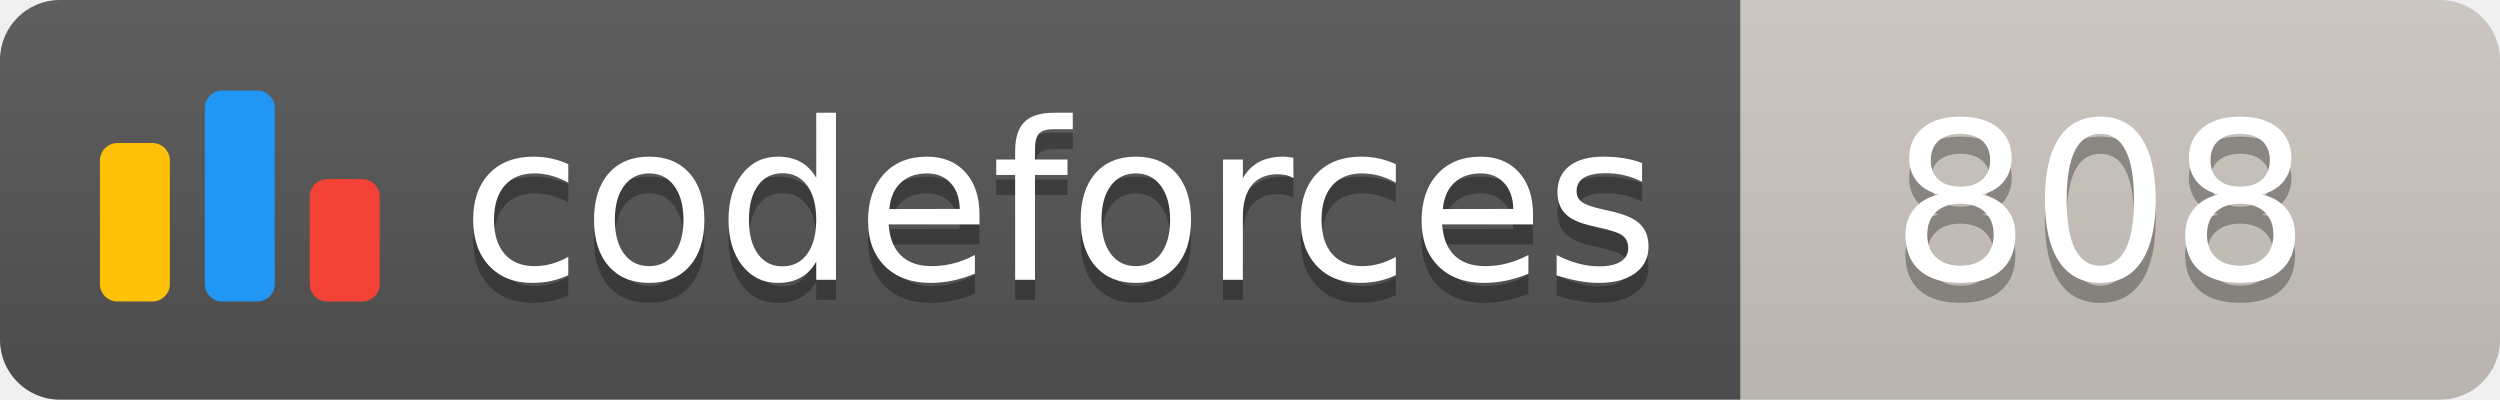
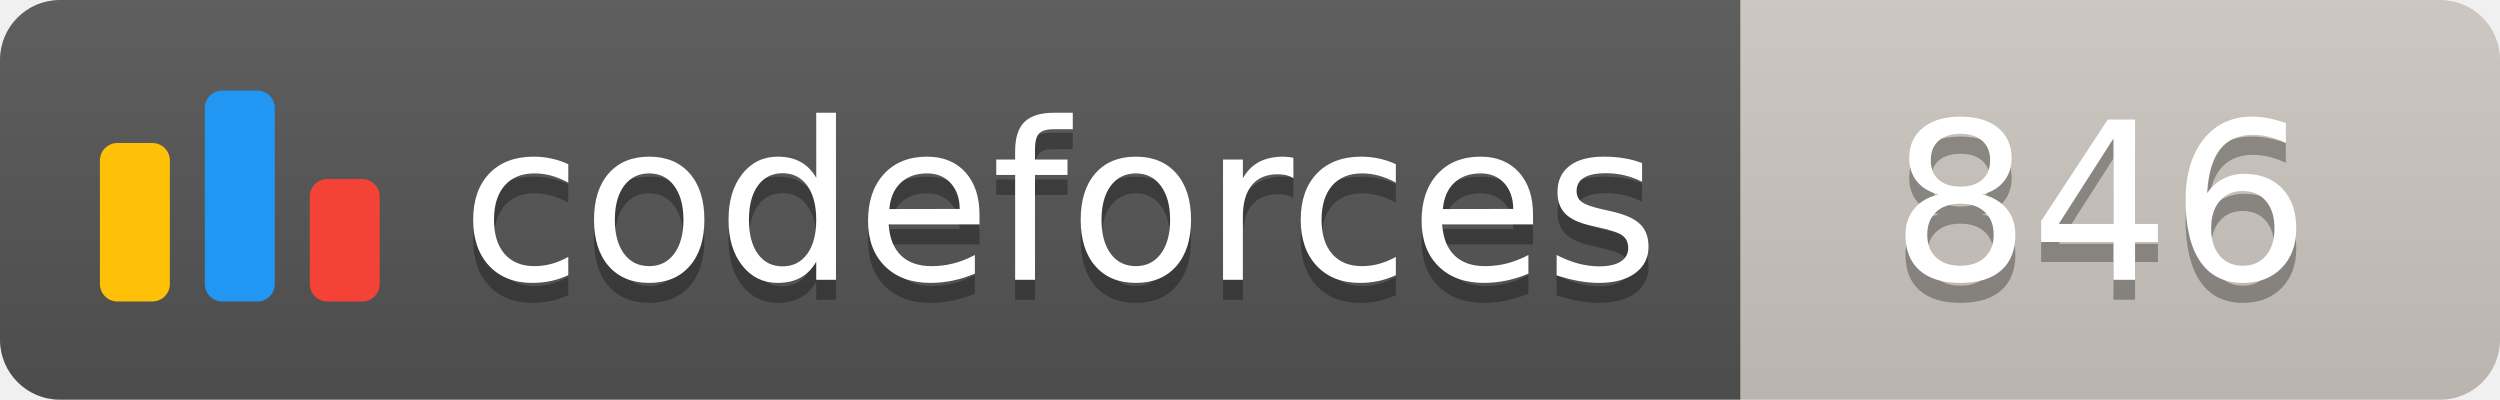
<svg xmlns="http://www.w3.org/2000/svg" width="125.1" height="20">
  <linearGradient id="smooth" x2="0" y2="100%">
    <stop offset="0" stop-color="#bbb" stop-opacity=".1" />
    <stop offset="1" stop-opacity=".1" />
  </linearGradient>
  <clipPath id="round">
    <rect width="125.1" height="20" rx="3" fill="#fff" />
  </clipPath>
  <g clip-path="url(#round)">
    <rect width="87.1" height="20" fill="#555" />
    <rect x="87.1" width="38.0" height="20" fill="#cec8c1" />
    <rect width="125.1" height="20" fill="url(#smooth)" />
  </g>
  <g fill="#fff" text-anchor="middle" font-family="DejaVu Sans,Verdana,Geneva,sans-serif" font-size="110">
    <svg x="5" y="3" class="logo" width="14" height="14" viewBox="0 0 32 25" fill="none">
      <rect y="6" width="8" height="18.125" rx="2" fill="#FFC107" />
      <rect x="24" y="10.125" width="8" height="14" rx="2" fill="#F44336" />
      <rect x="12" width="8" height="24.125" rx="2" fill="#2196F3" />
    </svg>
    <text x="530.5" y="150" fill="#010101" fill-opacity=".3" transform="scale(0.1)" textLength="601.0" lengthAdjust="spacing">codeforces
        </text>
    <text x="530.5" y="140" transform="scale(0.1)" textLength="601.0" lengthAdjust="spacing">codeforces</text>
-     <text x="1051.0" y="150" fill="#010101" fill-opacity=".3" transform="scale(0.1)" textLength="280.0" lengthAdjust="spacing">808
+     <text x="1051.0" y="150" fill="#010101" fill-opacity=".3" transform="scale(0.1)" textLength="280.0" lengthAdjust="spacing">846
        </text>
-     <text x="1051.0" y="140" transform="scale(0.1)" textLength="280.0" lengthAdjust="spacing">808</text>
+     <text x="1051.0" y="140" transform="scale(0.1)" textLength="280.0" lengthAdjust="spacing">846</text>
  </g>
</svg>
